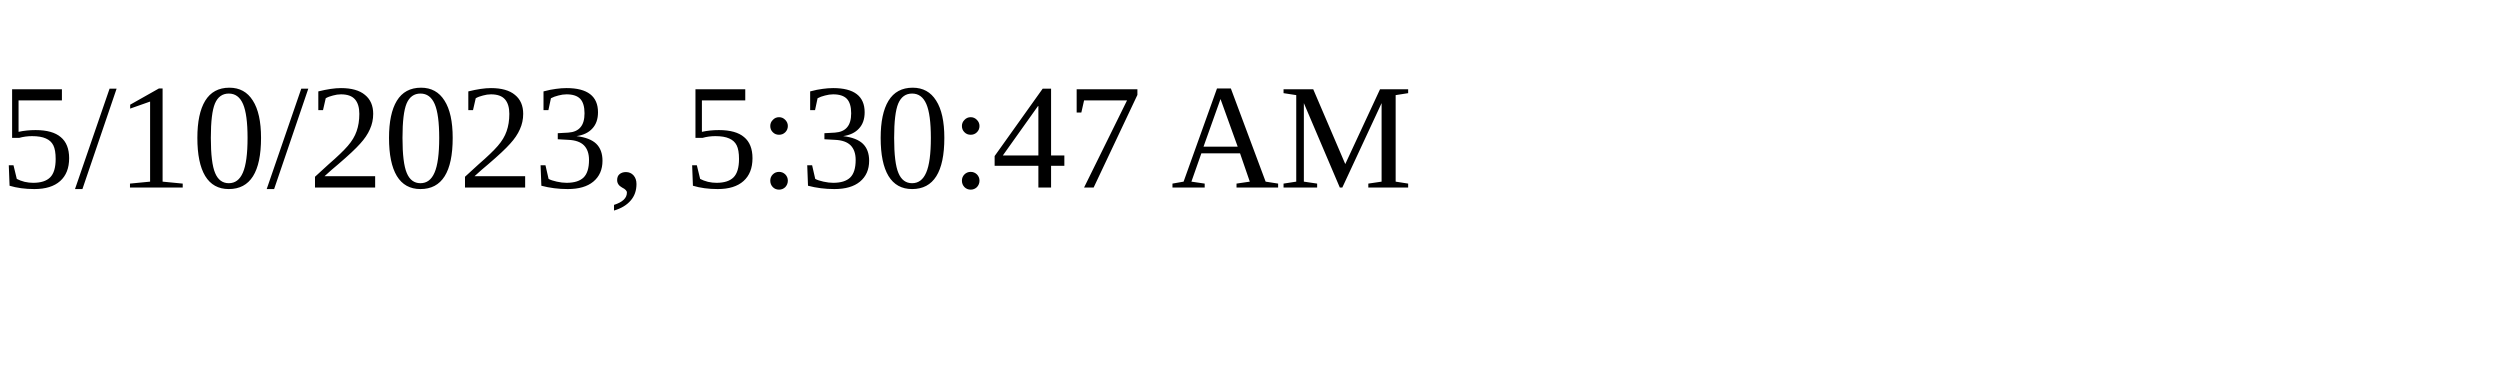
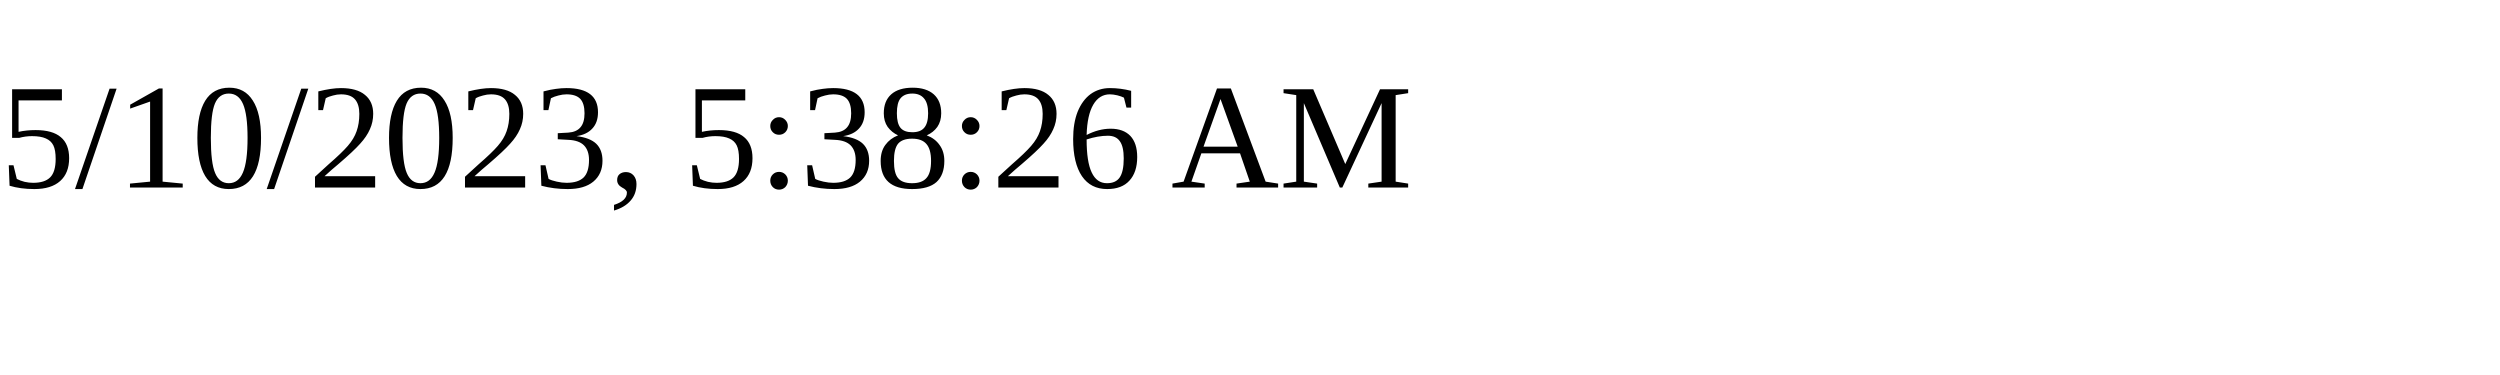
<svg xmlns="http://www.w3.org/2000/svg" height="30" width="200">
-   <text x="0" y="15">5/10/2023, 5:30:47 AM</text>
+   <text x="0" y="15">5/10/2023, 5:38:26 AM</text>
</svg>
